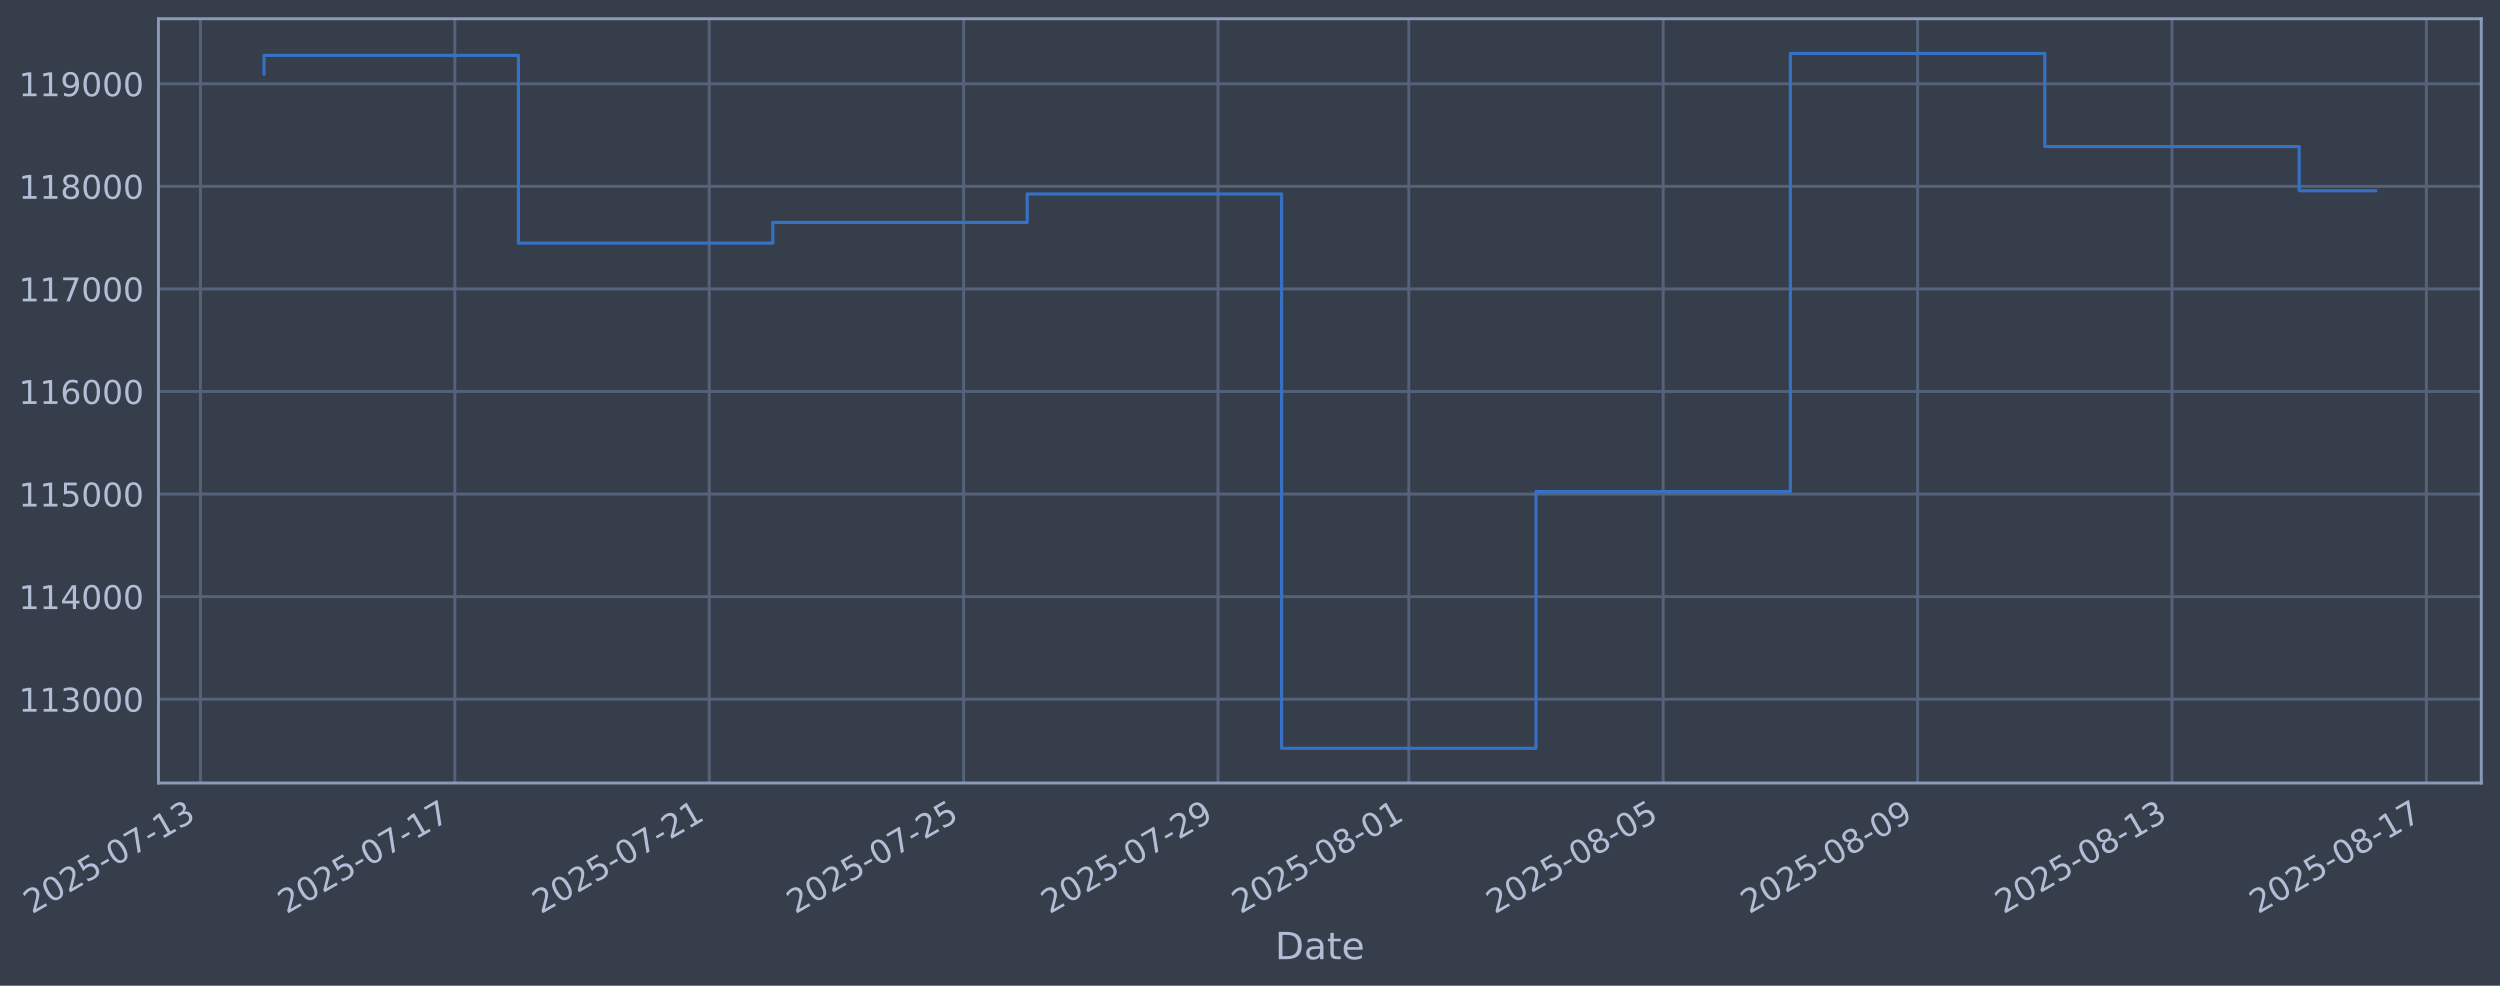
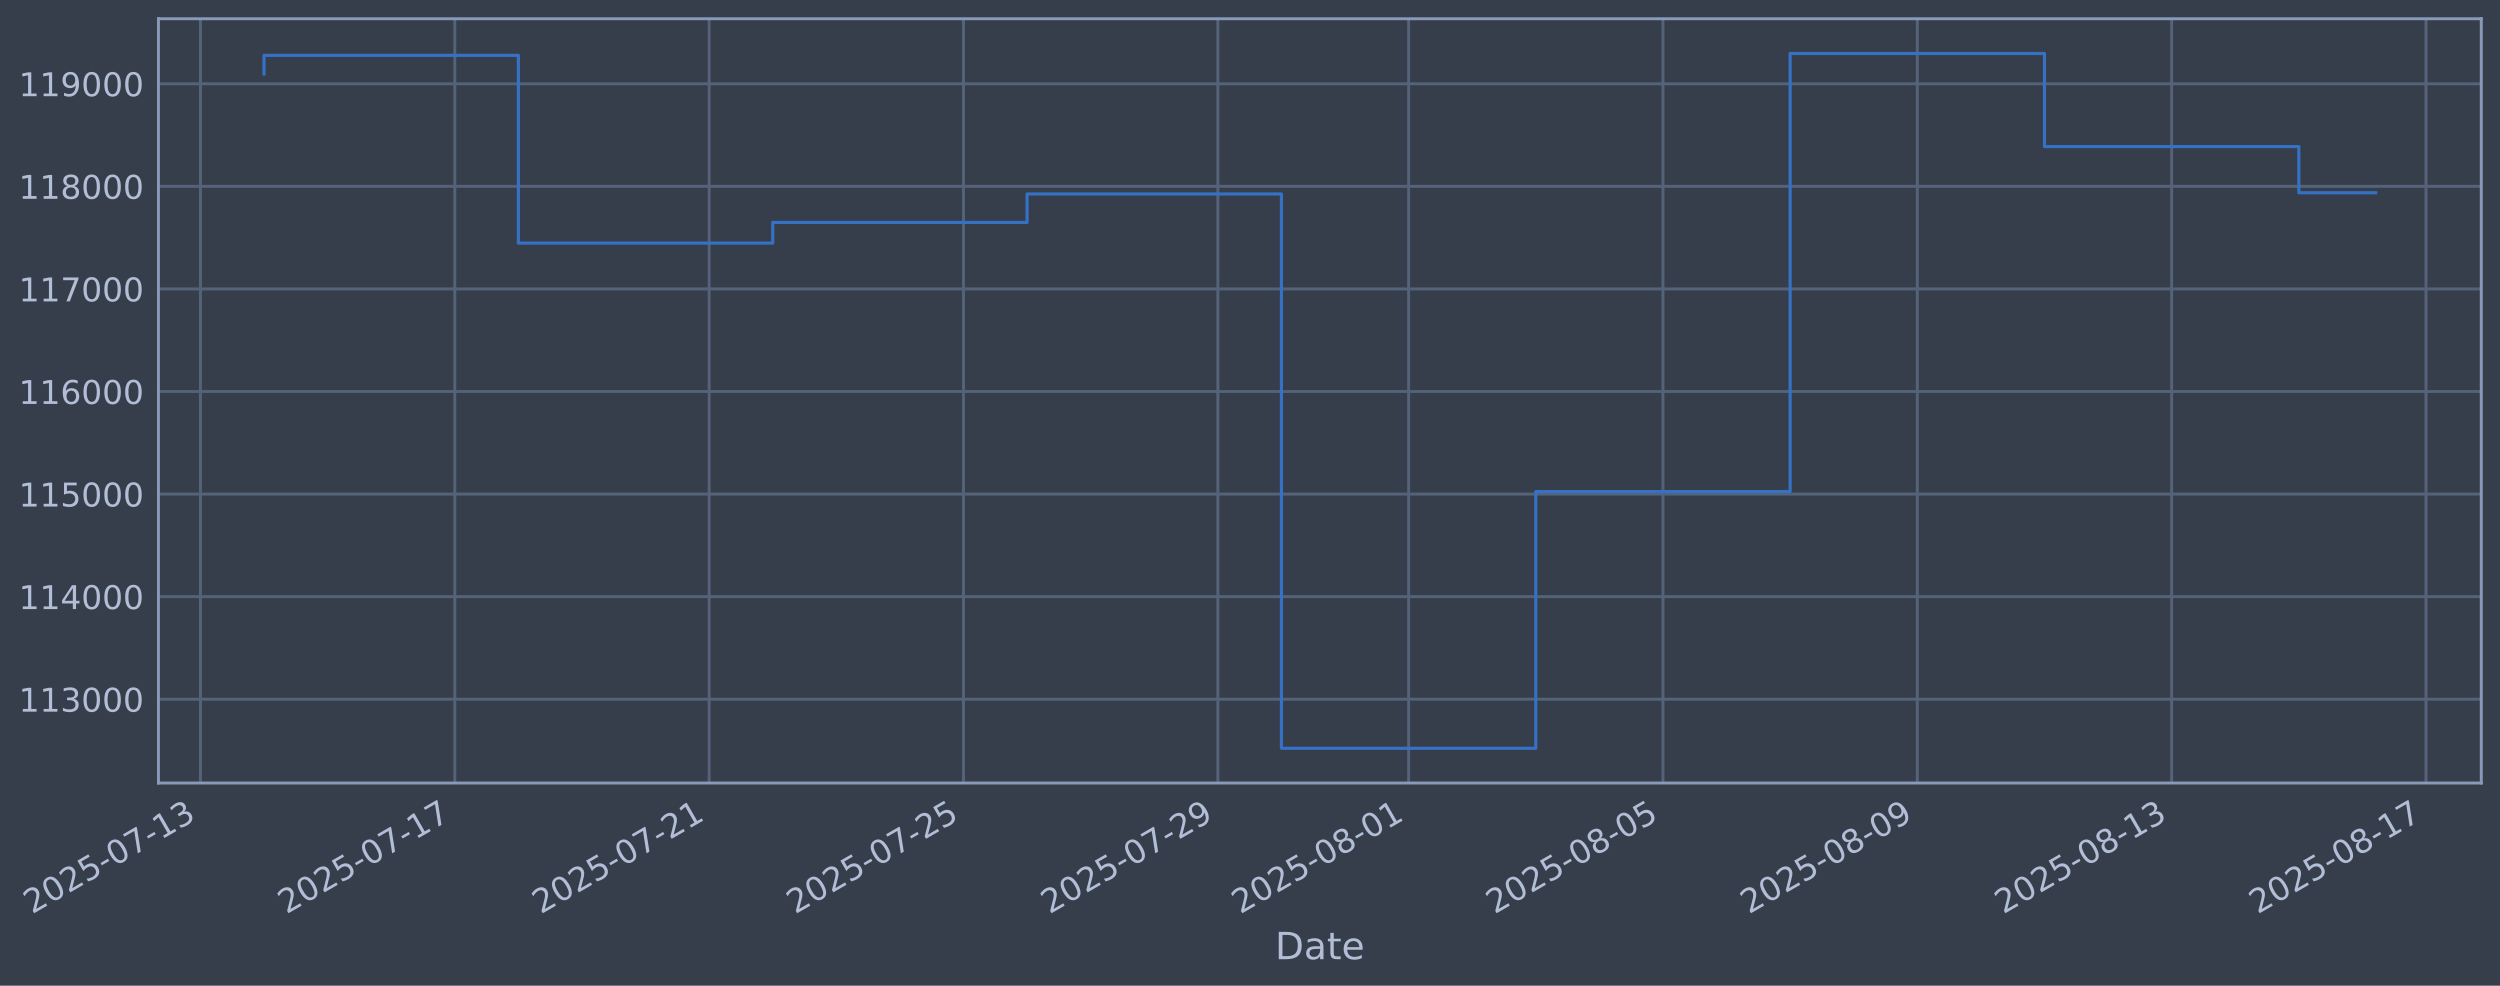
<svg xmlns="http://www.w3.org/2000/svg" xmlns:xlink="http://www.w3.org/1999/xlink" width="960.9pt" height="378.87pt" viewBox="0 0 960.9 378.87" version="1.1">
  <defs>
    <style type="text/css">*{stroke-linejoin: round; stroke-linecap: butt}</style>
  </defs>
  <g id="figure_1">
    <g id="patch_1">
      <path d="M 0 378.87  L 960.9 378.87  L 960.9 0  L 0 0  z " style="fill: #373e4b" />
    </g>
    <g id="axes_1">
      <g id="patch_2">
        <path d="M 60.901 300.96  L 953.701 300.96  L 953.701 7.2  L 60.901 7.2  z " style="fill: #373e4b" />
      </g>
      <g id="matplotlib.axis_1">
        <g id="xtick_1">
          <g id="line2d_1">
-             <path d="M 77.038 300.96  L 77.038 7.2  " clip-path="url(#p1f860366f0)" style="fill: none; stroke: #546379; stroke-width: 1.12; stroke-linecap: square" />
+             <path d="M 77.042 300.96  L 77.042 7.2  " clip-path="url(#p9ad3aa3be6)" style="fill: none; stroke: #546379; stroke-width: 1.12; stroke-linecap: square" />
          </g>
          <g id="line2d_2" />
          <g id="text_1">
-             <g style="fill: #b1bed6" transform="translate(12.31231 351.4642) rotate(-30) scale(0.126 -0.126)">
+             <g style="fill: #b1bed6" transform="translate(12.31634 351.4642) rotate(-30) scale(0.126 -0.126)">
              <defs>
                <path id="DejaVuSans-32" d="M 1228 531  L 3431 531  L 3431 0  L 469 0  L 469 531  Q 828 903 1448 1529  Q 2069 2156 2228 2338  Q 2531 2678 2651 2914  Q 2772 3150 2772 3378  Q 2772 3750 2511 3984  Q 2250 4219 1831 4219  Q 1534 4219 1204 4116  Q 875 4013 500 3803  L 500 4441  Q 881 4594 1212 4672  Q 1544 4750 1819 4750  Q 2544 4750 2975 4387  Q 3406 4025 3406 3419  Q 3406 3131 3298 2873  Q 3191 2616 2906 2266  Q 2828 2175 2409 1742  Q 1991 1309 1228 531  z " transform="scale(0.015625)" />
                <path id="DejaVuSans-30" d="M 2034 4250  Q 1547 4250 1301 3770  Q 1056 3291 1056 2328  Q 1056 1369 1301 889  Q 1547 409 2034 409  Q 2525 409 2770 889  Q 3016 1369 3016 2328  Q 3016 3291 2770 3770  Q 2525 4250 2034 4250  z M 2034 4750  Q 2819 4750 3233 4129  Q 3647 3509 3647 2328  Q 3647 1150 3233 529  Q 2819 -91 2034 -91  Q 1250 -91 836 529  Q 422 1150 422 2328  Q 422 3509 836 4129  Q 1250 4750 2034 4750  z " transform="scale(0.015625)" />
                <path id="DejaVuSans-35" d="M 691 4666  L 3169 4666  L 3169 4134  L 1269 4134  L 1269 2991  Q 1406 3038 1543 3061  Q 1681 3084 1819 3084  Q 2600 3084 3056 2656  Q 3513 2228 3513 1497  Q 3513 744 3044 326  Q 2575 -91 1722 -91  Q 1428 -91 1123 -41  Q 819 9 494 109  L 494 744  Q 775 591 1075 516  Q 1375 441 1709 441  Q 2250 441 2565 725  Q 2881 1009 2881 1497  Q 2881 1984 2565 2268  Q 2250 2553 1709 2553  Q 1456 2553 1204 2497  Q 953 2441 691 2322  L 691 4666  z " transform="scale(0.015625)" />
                <path id="DejaVuSans-2d" d="M 313 2009  L 1997 2009  L 1997 1497  L 313 1497  L 313 2009  z " transform="scale(0.015625)" />
                <path id="DejaVuSans-37" d="M 525 4666  L 3525 4666  L 3525 4397  L 1831 0  L 1172 0  L 2766 4134  L 525 4134  L 525 4666  z " transform="scale(0.015625)" />
                <path id="DejaVuSans-31" d="M 794 531  L 1825 531  L 1825 4091  L 703 3866  L 703 4441  L 1819 4666  L 2450 4666  L 2450 531  L 3481 531  L 3481 0  L 794 0  L 794 531  z " transform="scale(0.015625)" />
                <path id="DejaVuSans-33" d="M 2597 2516  Q 3050 2419 3304 2112  Q 3559 1806 3559 1356  Q 3559 666 3084 287  Q 2609 -91 1734 -91  Q 1441 -91 1130 -33  Q 819 25 488 141  L 488 750  Q 750 597 1062 519  Q 1375 441 1716 441  Q 2309 441 2620 675  Q 2931 909 2931 1356  Q 2931 1769 2642 2001  Q 2353 2234 1838 2234  L 1294 2234  L 1294 2753  L 1863 2753  Q 2328 2753 2575 2939  Q 2822 3125 2822 3475  Q 2822 3834 2567 4026  Q 2313 4219 1838 4219  Q 1578 4219 1281 4162  Q 984 4106 628 3988  L 628 4550  Q 988 4650 1302 4700  Q 1616 4750 1894 4750  Q 2613 4750 3031 4423  Q 3450 4097 3450 3541  Q 3450 3153 3228 2886  Q 3006 2619 2597 2516  z " transform="scale(0.015625)" />
              </defs>
              <use xlink:href="#DejaVuSans-32" />
              <use xlink:href="#DejaVuSans-30" transform="translate(63.62305 0)" />
              <use xlink:href="#DejaVuSans-32" transform="translate(127.2461 0)" />
              <use xlink:href="#DejaVuSans-35" transform="translate(190.8691 0)" />
              <use xlink:href="#DejaVuSans-2d" transform="translate(254.4922 0)" />
              <use xlink:href="#DejaVuSans-30" transform="translate(290.5762 0)" />
              <use xlink:href="#DejaVuSans-37" transform="translate(354.1992 0)" />
              <use xlink:href="#DejaVuSans-2d" transform="translate(417.8223 0)" />
              <use xlink:href="#DejaVuSans-31" transform="translate(453.9062 0)" />
              <use xlink:href="#DejaVuSans-33" transform="translate(517.5293 0)" />
            </g>
          </g>
        </g>
        <g id="xtick_2">
          <g id="line2d_3">
-             <path d="M 174.816 300.96  L 174.816 7.2  " clip-path="url(#p1f860366f0)" style="fill: none; stroke: #546379; stroke-width: 1.12; stroke-linecap: square" />
+             <path d="M 174.804 300.96  L 174.804 7.2  " clip-path="url(#p9ad3aa3be6)" style="fill: none; stroke: #546379; stroke-width: 1.12; stroke-linecap: square" />
          </g>
          <g id="line2d_4" />
          <g id="text_2">
-             <g style="fill: #b1bed6" transform="translate(110.0903 351.4642) rotate(-30) scale(0.126 -0.126)">
+             <g style="fill: #b1bed6" transform="translate(110.0782 351.4642) rotate(-30) scale(0.126 -0.126)">
              <use xlink:href="#DejaVuSans-32" />
              <use xlink:href="#DejaVuSans-30" transform="translate(63.62305 0)" />
              <use xlink:href="#DejaVuSans-32" transform="translate(127.2461 0)" />
              <use xlink:href="#DejaVuSans-35" transform="translate(190.8691 0)" />
              <use xlink:href="#DejaVuSans-2d" transform="translate(254.4922 0)" />
              <use xlink:href="#DejaVuSans-30" transform="translate(290.5762 0)" />
              <use xlink:href="#DejaVuSans-37" transform="translate(354.1992 0)" />
              <use xlink:href="#DejaVuSans-2d" transform="translate(417.8223 0)" />
              <use xlink:href="#DejaVuSans-31" transform="translate(453.9062 0)" />
              <use xlink:href="#DejaVuSans-37" transform="translate(517.5293 0)" />
            </g>
          </g>
        </g>
        <g id="xtick_3">
          <g id="line2d_5">
-             <path d="M 272.594 300.96  L 272.594 7.2  " clip-path="url(#p1f860366f0)" style="fill: none; stroke: #546379; stroke-width: 1.12; stroke-linecap: square" />
+             <path d="M 272.566 300.96  L 272.566 7.2  " clip-path="url(#p9ad3aa3be6)" style="fill: none; stroke: #546379; stroke-width: 1.12; stroke-linecap: square" />
          </g>
          <g id="line2d_6" />
          <g id="text_3">
-             <g style="fill: #b1bed6" transform="translate(207.8683 351.4642) rotate(-30) scale(0.126 -0.126)">
+             <g style="fill: #b1bed6" transform="translate(207.8401 351.4642) rotate(-30) scale(0.126 -0.126)">
              <use xlink:href="#DejaVuSans-32" />
              <use xlink:href="#DejaVuSans-30" transform="translate(63.62305 0)" />
              <use xlink:href="#DejaVuSans-32" transform="translate(127.2461 0)" />
              <use xlink:href="#DejaVuSans-35" transform="translate(190.8691 0)" />
              <use xlink:href="#DejaVuSans-2d" transform="translate(254.4922 0)" />
              <use xlink:href="#DejaVuSans-30" transform="translate(290.5762 0)" />
              <use xlink:href="#DejaVuSans-37" transform="translate(354.1992 0)" />
              <use xlink:href="#DejaVuSans-2d" transform="translate(417.8223 0)" />
              <use xlink:href="#DejaVuSans-32" transform="translate(453.9062 0)" />
              <use xlink:href="#DejaVuSans-31" transform="translate(517.5293 0)" />
            </g>
          </g>
        </g>
        <g id="xtick_4">
          <g id="line2d_7">
-             <path d="M 370.372 300.96  L 370.372 7.2  " clip-path="url(#p1f860366f0)" style="fill: none; stroke: #546379; stroke-width: 1.12; stroke-linecap: square" />
+             <path d="M 370.327 300.96  L 370.327 7.2  " clip-path="url(#p9ad3aa3be6)" style="fill: none; stroke: #546379; stroke-width: 1.12; stroke-linecap: square" />
          </g>
          <g id="line2d_8" />
          <g id="text_4">
-             <g style="fill: #b1bed6" transform="translate(305.6463 351.4642) rotate(-30) scale(0.126 -0.126)">
+             <g style="fill: #b1bed6" transform="translate(305.602 351.4642) rotate(-30) scale(0.126 -0.126)">
              <use xlink:href="#DejaVuSans-32" />
              <use xlink:href="#DejaVuSans-30" transform="translate(63.62305 0)" />
              <use xlink:href="#DejaVuSans-32" transform="translate(127.2461 0)" />
              <use xlink:href="#DejaVuSans-35" transform="translate(190.8691 0)" />
              <use xlink:href="#DejaVuSans-2d" transform="translate(254.4922 0)" />
              <use xlink:href="#DejaVuSans-30" transform="translate(290.5762 0)" />
              <use xlink:href="#DejaVuSans-37" transform="translate(354.1992 0)" />
              <use xlink:href="#DejaVuSans-2d" transform="translate(417.8223 0)" />
              <use xlink:href="#DejaVuSans-32" transform="translate(453.9062 0)" />
              <use xlink:href="#DejaVuSans-35" transform="translate(517.5293 0)" />
            </g>
          </g>
        </g>
        <g id="xtick_5">
          <g id="line2d_9">
-             <path d="M 468.15 300.96  L 468.15 7.2  " clip-path="url(#p1f860366f0)" style="fill: none; stroke: #546379; stroke-width: 1.12; stroke-linecap: square" />
+             <path d="M 468.089 300.96  L 468.089 7.2  " clip-path="url(#p9ad3aa3be6)" style="fill: none; stroke: #546379; stroke-width: 1.12; stroke-linecap: square" />
          </g>
          <g id="line2d_10" />
          <g id="text_5">
-             <g style="fill: #b1bed6" transform="translate(403.4243 351.4642) rotate(-30) scale(0.126 -0.126)">
+             <g style="fill: #b1bed6" transform="translate(403.3639 351.4642) rotate(-30) scale(0.126 -0.126)">
              <defs>
                <path id="DejaVuSans-39" d="M 703 97  L 703 672  Q 941 559 1184 500  Q 1428 441 1663 441  Q 2288 441 2617 861  Q 2947 1281 2994 2138  Q 2813 1869 2534 1725  Q 2256 1581 1919 1581  Q 1219 1581 811 2004  Q 403 2428 403 3163  Q 403 3881 828 4315  Q 1253 4750 1959 4750  Q 2769 4750 3195 4129  Q 3622 3509 3622 2328  Q 3622 1225 3098 567  Q 2575 -91 1691 -91  Q 1453 -91 1209 -44  Q 966 3 703 97  z M 1959 2075  Q 2384 2075 2632 2365  Q 2881 2656 2881 3163  Q 2881 3666 2632 3958  Q 2384 4250 1959 4250  Q 1534 4250 1286 3958  Q 1038 3666 1038 3163  Q 1038 2656 1286 2365  Q 1534 2075 1959 2075  z " transform="scale(0.015625)" />
              </defs>
              <use xlink:href="#DejaVuSans-32" />
              <use xlink:href="#DejaVuSans-30" transform="translate(63.62305 0)" />
              <use xlink:href="#DejaVuSans-32" transform="translate(127.2461 0)" />
              <use xlink:href="#DejaVuSans-35" transform="translate(190.8691 0)" />
              <use xlink:href="#DejaVuSans-2d" transform="translate(254.4922 0)" />
              <use xlink:href="#DejaVuSans-30" transform="translate(290.5762 0)" />
              <use xlink:href="#DejaVuSans-37" transform="translate(354.1992 0)" />
              <use xlink:href="#DejaVuSans-2d" transform="translate(417.8223 0)" />
              <use xlink:href="#DejaVuSans-32" transform="translate(453.9062 0)" />
              <use xlink:href="#DejaVuSans-39" transform="translate(517.5293 0)" />
            </g>
          </g>
        </g>
        <g id="xtick_6">
          <g id="line2d_11">
-             <path d="M 541.483 300.96  L 541.483 7.2  " clip-path="url(#p1f860366f0)" style="fill: none; stroke: #546379; stroke-width: 1.12; stroke-linecap: square" />
+             <path d="M 541.411 300.96  L 541.411 7.2  " clip-path="url(#p9ad3aa3be6)" style="fill: none; stroke: #546379; stroke-width: 1.12; stroke-linecap: square" />
          </g>
          <g id="line2d_12" />
          <g id="text_6">
-             <g style="fill: #b1bed6" transform="translate(476.7578 351.4642) rotate(-30) scale(0.126 -0.126)">
+             <g style="fill: #b1bed6" transform="translate(476.6853 351.4642) rotate(-30) scale(0.126 -0.126)">
              <defs>
                <path id="DejaVuSans-38" d="M 2034 2216  Q 1584 2216 1326 1975  Q 1069 1734 1069 1313  Q 1069 891 1326 650  Q 1584 409 2034 409  Q 2484 409 2743 651  Q 3003 894 3003 1313  Q 3003 1734 2745 1975  Q 2488 2216 2034 2216  z M 1403 2484  Q 997 2584 770 2862  Q 544 3141 544 3541  Q 544 4100 942 4425  Q 1341 4750 2034 4750  Q 2731 4750 3128 4425  Q 3525 4100 3525 3541  Q 3525 3141 3298 2862  Q 3072 2584 2669 2484  Q 3125 2378 3379 2068  Q 3634 1759 3634 1313  Q 3634 634 3220 271  Q 2806 -91 2034 -91  Q 1263 -91 848 271  Q 434 634 434 1313  Q 434 1759 690 2068  Q 947 2378 1403 2484  z M 1172 3481  Q 1172 3119 1398 2916  Q 1625 2713 2034 2713  Q 2441 2713 2670 2916  Q 2900 3119 2900 3481  Q 2900 3844 2670 4047  Q 2441 4250 2034 4250  Q 1625 4250 1398 4047  Q 1172 3844 1172 3481  z " transform="scale(0.015625)" />
              </defs>
              <use xlink:href="#DejaVuSans-32" />
              <use xlink:href="#DejaVuSans-30" transform="translate(63.62305 0)" />
              <use xlink:href="#DejaVuSans-32" transform="translate(127.2461 0)" />
              <use xlink:href="#DejaVuSans-35" transform="translate(190.8691 0)" />
              <use xlink:href="#DejaVuSans-2d" transform="translate(254.4922 0)" />
              <use xlink:href="#DejaVuSans-30" transform="translate(290.5762 0)" />
              <use xlink:href="#DejaVuSans-38" transform="translate(354.1992 0)" />
              <use xlink:href="#DejaVuSans-2d" transform="translate(417.8223 0)" />
              <use xlink:href="#DejaVuSans-30" transform="translate(453.9062 0)" />
              <use xlink:href="#DejaVuSans-31" transform="translate(517.5293 0)" />
            </g>
          </g>
        </g>
        <g id="xtick_7">
          <g id="line2d_13">
-             <path d="M 639.261 300.96  L 639.261 7.2  " clip-path="url(#p1f860366f0)" style="fill: none; stroke: #546379; stroke-width: 1.12; stroke-linecap: square" />
+             <path d="M 639.173 300.96  L 639.173 7.2  " clip-path="url(#p9ad3aa3be6)" style="fill: none; stroke: #546379; stroke-width: 1.12; stroke-linecap: square" />
          </g>
          <g id="line2d_14" />
          <g id="text_7">
-             <g style="fill: #b1bed6" transform="translate(574.5358 351.4642) rotate(-30) scale(0.126 -0.126)">
+             <g style="fill: #b1bed6" transform="translate(574.4471 351.4642) rotate(-30) scale(0.126 -0.126)">
              <use xlink:href="#DejaVuSans-32" />
              <use xlink:href="#DejaVuSans-30" transform="translate(63.62305 0)" />
              <use xlink:href="#DejaVuSans-32" transform="translate(127.2461 0)" />
              <use xlink:href="#DejaVuSans-35" transform="translate(190.8691 0)" />
              <use xlink:href="#DejaVuSans-2d" transform="translate(254.4922 0)" />
              <use xlink:href="#DejaVuSans-30" transform="translate(290.5762 0)" />
              <use xlink:href="#DejaVuSans-38" transform="translate(354.1992 0)" />
              <use xlink:href="#DejaVuSans-2d" transform="translate(417.8223 0)" />
              <use xlink:href="#DejaVuSans-30" transform="translate(453.9062 0)" />
              <use xlink:href="#DejaVuSans-35" transform="translate(517.5293 0)" />
            </g>
          </g>
        </g>
        <g id="xtick_8">
          <g id="line2d_15">
-             <path d="M 737.039 300.96  L 737.039 7.2  " clip-path="url(#p1f860366f0)" style="fill: none; stroke: #546379; stroke-width: 1.12; stroke-linecap: square" />
+             <path d="M 736.935 300.96  L 736.935 7.2  " clip-path="url(#p9ad3aa3be6)" style="fill: none; stroke: #546379; stroke-width: 1.12; stroke-linecap: square" />
          </g>
          <g id="line2d_16" />
          <g id="text_8">
-             <g style="fill: #b1bed6" transform="translate(672.3138 351.4642) rotate(-30) scale(0.126 -0.126)">
+             <g style="fill: #b1bed6" transform="translate(672.209 351.4642) rotate(-30) scale(0.126 -0.126)">
              <use xlink:href="#DejaVuSans-32" />
              <use xlink:href="#DejaVuSans-30" transform="translate(63.62305 0)" />
              <use xlink:href="#DejaVuSans-32" transform="translate(127.2461 0)" />
              <use xlink:href="#DejaVuSans-35" transform="translate(190.8691 0)" />
              <use xlink:href="#DejaVuSans-2d" transform="translate(254.4922 0)" />
              <use xlink:href="#DejaVuSans-30" transform="translate(290.5762 0)" />
              <use xlink:href="#DejaVuSans-38" transform="translate(354.1992 0)" />
              <use xlink:href="#DejaVuSans-2d" transform="translate(417.8223 0)" />
              <use xlink:href="#DejaVuSans-30" transform="translate(453.9062 0)" />
              <use xlink:href="#DejaVuSans-39" transform="translate(517.5293 0)" />
            </g>
          </g>
        </g>
        <g id="xtick_9">
          <g id="line2d_17">
-             <path d="M 834.817 300.96  L 834.817 7.2  " clip-path="url(#p1f860366f0)" style="fill: none; stroke: #546379; stroke-width: 1.12; stroke-linecap: square" />
+             <path d="M 834.696 300.96  L 834.696 7.2  " clip-path="url(#p9ad3aa3be6)" style="fill: none; stroke: #546379; stroke-width: 1.12; stroke-linecap: square" />
          </g>
          <g id="line2d_18" />
          <g id="text_9">
-             <g style="fill: #b1bed6" transform="translate(770.0918 351.4642) rotate(-30) scale(0.126 -0.126)">
+             <g style="fill: #b1bed6" transform="translate(769.9709 351.4642) rotate(-30) scale(0.126 -0.126)">
              <use xlink:href="#DejaVuSans-32" />
              <use xlink:href="#DejaVuSans-30" transform="translate(63.62305 0)" />
              <use xlink:href="#DejaVuSans-32" transform="translate(127.2461 0)" />
              <use xlink:href="#DejaVuSans-35" transform="translate(190.8691 0)" />
              <use xlink:href="#DejaVuSans-2d" transform="translate(254.4922 0)" />
              <use xlink:href="#DejaVuSans-30" transform="translate(290.5762 0)" />
              <use xlink:href="#DejaVuSans-38" transform="translate(354.1992 0)" />
              <use xlink:href="#DejaVuSans-2d" transform="translate(417.8223 0)" />
              <use xlink:href="#DejaVuSans-31" transform="translate(453.9062 0)" />
              <use xlink:href="#DejaVuSans-33" transform="translate(517.5293 0)" />
            </g>
          </g>
        </g>
        <g id="xtick_10">
          <g id="line2d_19">
-             <path d="M 932.595 300.96  L 932.595 7.2  " clip-path="url(#p1f860366f0)" style="fill: none; stroke: #546379; stroke-width: 1.12; stroke-linecap: square" />
+             <path d="M 932.458 300.96  L 932.458 7.2  " clip-path="url(#p9ad3aa3be6)" style="fill: none; stroke: #546379; stroke-width: 1.12; stroke-linecap: square" />
          </g>
          <g id="line2d_20" />
          <g id="text_10">
-             <g style="fill: #b1bed6" transform="translate(867.8698 351.4642) rotate(-30) scale(0.126 -0.126)">
+             <g style="fill: #b1bed6" transform="translate(867.7328 351.4642) rotate(-30) scale(0.126 -0.126)">
              <use xlink:href="#DejaVuSans-32" />
              <use xlink:href="#DejaVuSans-30" transform="translate(63.62305 0)" />
              <use xlink:href="#DejaVuSans-32" transform="translate(127.2461 0)" />
              <use xlink:href="#DejaVuSans-35" transform="translate(190.8691 0)" />
              <use xlink:href="#DejaVuSans-2d" transform="translate(254.4922 0)" />
              <use xlink:href="#DejaVuSans-30" transform="translate(290.5762 0)" />
              <use xlink:href="#DejaVuSans-38" transform="translate(354.1992 0)" />
              <use xlink:href="#DejaVuSans-2d" transform="translate(417.8223 0)" />
              <use xlink:href="#DejaVuSans-31" transform="translate(453.9062 0)" />
              <use xlink:href="#DejaVuSans-37" transform="translate(517.5293 0)" />
            </g>
          </g>
        </g>
        <g id="text_11">
          <g style="fill: #b1bed6" transform="translate(490.0914 368.6753) scale(0.144 -0.144)">
            <defs>
              <path id="DejaVuSans-44" d="M 1259 4147  L 1259 519  L 2022 519  Q 2988 519 3436 956  Q 3884 1394 3884 2338  Q 3884 3275 3436 3711  Q 2988 4147 2022 4147  L 1259 4147  z M 628 4666  L 1925 4666  Q 3281 4666 3915 4102  Q 4550 3538 4550 2338  Q 4550 1131 3912 565  Q 3275 0 1925 0  L 628 0  L 628 4666  z " transform="scale(0.015625)" />
              <path id="DejaVuSans-61" d="M 2194 1759  Q 1497 1759 1228 1600  Q 959 1441 959 1056  Q 959 750 1161 570  Q 1363 391 1709 391  Q 2188 391 2477 730  Q 2766 1069 2766 1631  L 2766 1759  L 2194 1759  z M 3341 1997  L 3341 0  L 2766 0  L 2766 531  Q 2569 213 2275 61  Q 1981 -91 1556 -91  Q 1019 -91 701 211  Q 384 513 384 1019  Q 384 1609 779 1909  Q 1175 2209 1959 2209  L 2766 2209  L 2766 2266  Q 2766 2663 2505 2880  Q 2244 3097 1772 3097  Q 1472 3097 1187 3025  Q 903 2953 641 2809  L 641 3341  Q 956 3463 1253 3523  Q 1550 3584 1831 3584  Q 2591 3584 2966 3190  Q 3341 2797 3341 1997  z " transform="scale(0.015625)" />
              <path id="DejaVuSans-74" d="M 1172 4494  L 1172 3500  L 2356 3500  L 2356 3053  L 1172 3053  L 1172 1153  Q 1172 725 1289 603  Q 1406 481 1766 481  L 2356 481  L 2356 0  L 1766 0  Q 1100 0 847 248  Q 594 497 594 1153  L 594 3053  L 172 3053  L 172 3500  L 594 3500  L 594 4494  L 1172 4494  z " transform="scale(0.015625)" />
              <path id="DejaVuSans-65" d="M 3597 1894  L 3597 1613  L 953 1613  Q 991 1019 1311 708  Q 1631 397 2203 397  Q 2534 397 2845 478  Q 3156 559 3463 722  L 3463 178  Q 3153 47 2828 -22  Q 2503 -91 2169 -91  Q 1331 -91 842 396  Q 353 884 353 1716  Q 353 2575 817 3079  Q 1281 3584 2069 3584  Q 2775 3584 3186 3129  Q 3597 2675 3597 1894  z M 3022 2063  Q 3016 2534 2758 2815  Q 2500 3097 2075 3097  Q 1594 3097 1305 2825  Q 1016 2553 972 2059  L 3022 2063  z " transform="scale(0.015625)" />
            </defs>
            <use xlink:href="#DejaVuSans-44" />
            <use xlink:href="#DejaVuSans-61" transform="translate(77.00195 0)" />
            <use xlink:href="#DejaVuSans-74" transform="translate(138.2812 0)" />
            <use xlink:href="#DejaVuSans-65" transform="translate(177.4902 0)" />
          </g>
        </g>
      </g>
      <g id="matplotlib.axis_2">
        <g id="ytick_1">
          <g id="line2d_21">
-             <path d="M 60.901 268.75  L 953.701 268.75  " clip-path="url(#p1f860366f0)" style="fill: none; stroke: #546379; stroke-width: 1.12; stroke-linecap: square" />
+             <path d="M 60.901 268.75  L 953.701 268.75  " clip-path="url(#p9ad3aa3be6)" style="fill: none; stroke: #546379; stroke-width: 1.12; stroke-linecap: square" />
          </g>
          <g id="line2d_22" />
          <g id="text_12">
            <g style="fill: #b1bed6" transform="translate(7.2 273.5373) scale(0.126 -0.126)">
              <use xlink:href="#DejaVuSans-31" />
              <use xlink:href="#DejaVuSans-31" transform="translate(63.62305 0)" />
              <use xlink:href="#DejaVuSans-33" transform="translate(127.2461 0)" />
              <use xlink:href="#DejaVuSans-30" transform="translate(190.8691 0)" />
              <use xlink:href="#DejaVuSans-30" transform="translate(254.4922 0)" />
              <use xlink:href="#DejaVuSans-30" transform="translate(318.1152 0)" />
            </g>
          </g>
        </g>
        <g id="ytick_2">
          <g id="line2d_23">
-             <path d="M 60.901 229.325  L 953.701 229.325  " clip-path="url(#p1f860366f0)" style="fill: none; stroke: #546379; stroke-width: 1.12; stroke-linecap: square" />
+             <path d="M 60.901 229.325  L 953.701 229.325  " clip-path="url(#p9ad3aa3be6)" style="fill: none; stroke: #546379; stroke-width: 1.12; stroke-linecap: square" />
          </g>
          <g id="line2d_24" />
          <g id="text_13">
            <g style="fill: #b1bed6" transform="translate(7.2 234.1122) scale(0.126 -0.126)">
              <defs>
                <path id="DejaVuSans-34" d="M 2419 4116  L 825 1625  L 2419 1625  L 2419 4116  z M 2253 4666  L 3047 4666  L 3047 1625  L 3713 1625  L 3713 1100  L 3047 1100  L 3047 0  L 2419 0  L 2419 1100  L 313 1100  L 313 1709  L 2253 4666  z " transform="scale(0.015625)" />
              </defs>
              <use xlink:href="#DejaVuSans-31" />
              <use xlink:href="#DejaVuSans-31" transform="translate(63.62305 0)" />
              <use xlink:href="#DejaVuSans-34" transform="translate(127.2461 0)" />
              <use xlink:href="#DejaVuSans-30" transform="translate(190.8691 0)" />
              <use xlink:href="#DejaVuSans-30" transform="translate(254.4922 0)" />
              <use xlink:href="#DejaVuSans-30" transform="translate(318.1152 0)" />
            </g>
          </g>
        </g>
        <g id="ytick_3">
          <g id="line2d_25">
-             <path d="M 60.901 189.9  L 953.701 189.9  " clip-path="url(#p1f860366f0)" style="fill: none; stroke: #546379; stroke-width: 1.12; stroke-linecap: square" />
+             <path d="M 60.901 189.9  L 953.701 189.9  " clip-path="url(#p9ad3aa3be6)" style="fill: none; stroke: #546379; stroke-width: 1.12; stroke-linecap: square" />
          </g>
          <g id="line2d_26" />
          <g id="text_14">
            <g style="fill: #b1bed6" transform="translate(7.2 194.6871) scale(0.126 -0.126)">
              <use xlink:href="#DejaVuSans-31" />
              <use xlink:href="#DejaVuSans-31" transform="translate(63.62305 0)" />
              <use xlink:href="#DejaVuSans-35" transform="translate(127.2461 0)" />
              <use xlink:href="#DejaVuSans-30" transform="translate(190.8691 0)" />
              <use xlink:href="#DejaVuSans-30" transform="translate(254.4922 0)" />
              <use xlink:href="#DejaVuSans-30" transform="translate(318.1152 0)" />
            </g>
          </g>
        </g>
        <g id="ytick_4">
          <g id="line2d_27">
-             <path d="M 60.901 150.475  L 953.701 150.475  " clip-path="url(#p1f860366f0)" style="fill: none; stroke: #546379; stroke-width: 1.12; stroke-linecap: square" />
+             <path d="M 60.901 150.475  L 953.701 150.475  " clip-path="url(#p9ad3aa3be6)" style="fill: none; stroke: #546379; stroke-width: 1.12; stroke-linecap: square" />
          </g>
          <g id="line2d_28" />
          <g id="text_15">
            <g style="fill: #b1bed6" transform="translate(7.2 155.262) scale(0.126 -0.126)">
              <defs>
                <path id="DejaVuSans-36" d="M 2113 2584  Q 1688 2584 1439 2293  Q 1191 2003 1191 1497  Q 1191 994 1439 701  Q 1688 409 2113 409  Q 2538 409 2786 701  Q 3034 994 3034 1497  Q 3034 2003 2786 2293  Q 2538 2584 2113 2584  z M 3366 4563  L 3366 3988  Q 3128 4100 2886 4159  Q 2644 4219 2406 4219  Q 1781 4219 1451 3797  Q 1122 3375 1075 2522  Q 1259 2794 1537 2939  Q 1816 3084 2150 3084  Q 2853 3084 3261 2657  Q 3669 2231 3669 1497  Q 3669 778 3244 343  Q 2819 -91 2113 -91  Q 1303 -91 875 529  Q 447 1150 447 2328  Q 447 3434 972 4092  Q 1497 4750 2381 4750  Q 2619 4750 2861 4703  Q 3103 4656 3366 4563  z " transform="scale(0.015625)" />
              </defs>
              <use xlink:href="#DejaVuSans-31" />
              <use xlink:href="#DejaVuSans-31" transform="translate(63.62305 0)" />
              <use xlink:href="#DejaVuSans-36" transform="translate(127.2461 0)" />
              <use xlink:href="#DejaVuSans-30" transform="translate(190.8691 0)" />
              <use xlink:href="#DejaVuSans-30" transform="translate(254.4922 0)" />
              <use xlink:href="#DejaVuSans-30" transform="translate(318.1152 0)" />
            </g>
          </g>
        </g>
        <g id="ytick_5">
          <g id="line2d_29">
-             <path d="M 60.901 111.05  L 953.701 111.05  " clip-path="url(#p1f860366f0)" style="fill: none; stroke: #546379; stroke-width: 1.12; stroke-linecap: square" />
+             <path d="M 60.901 111.05  L 953.701 111.05  " clip-path="url(#p9ad3aa3be6)" style="fill: none; stroke: #546379; stroke-width: 1.12; stroke-linecap: square" />
          </g>
          <g id="line2d_30" />
          <g id="text_16">
            <g style="fill: #b1bed6" transform="translate(7.2 115.8369) scale(0.126 -0.126)">
              <use xlink:href="#DejaVuSans-31" />
              <use xlink:href="#DejaVuSans-31" transform="translate(63.62305 0)" />
              <use xlink:href="#DejaVuSans-37" transform="translate(127.2461 0)" />
              <use xlink:href="#DejaVuSans-30" transform="translate(190.8691 0)" />
              <use xlink:href="#DejaVuSans-30" transform="translate(254.4922 0)" />
              <use xlink:href="#DejaVuSans-30" transform="translate(318.1152 0)" />
            </g>
          </g>
        </g>
        <g id="ytick_6">
          <g id="line2d_31">
-             <path d="M 60.901 71.625  L 953.701 71.625  " clip-path="url(#p1f860366f0)" style="fill: none; stroke: #546379; stroke-width: 1.12; stroke-linecap: square" />
+             <path d="M 60.901 71.625  L 953.701 71.625  " clip-path="url(#p9ad3aa3be6)" style="fill: none; stroke: #546379; stroke-width: 1.12; stroke-linecap: square" />
          </g>
          <g id="line2d_32" />
          <g id="text_17">
            <g style="fill: #b1bed6" transform="translate(7.2 76.4118) scale(0.126 -0.126)">
              <use xlink:href="#DejaVuSans-31" />
              <use xlink:href="#DejaVuSans-31" transform="translate(63.62305 0)" />
              <use xlink:href="#DejaVuSans-38" transform="translate(127.2461 0)" />
              <use xlink:href="#DejaVuSans-30" transform="translate(190.8691 0)" />
              <use xlink:href="#DejaVuSans-30" transform="translate(254.4922 0)" />
              <use xlink:href="#DejaVuSans-30" transform="translate(318.1152 0)" />
            </g>
          </g>
        </g>
        <g id="ytick_7">
          <g id="line2d_33">
-             <path d="M 60.901 32.2  L 953.701 32.2  " clip-path="url(#p1f860366f0)" style="fill: none; stroke: #546379; stroke-width: 1.12; stroke-linecap: square" />
+             <path d="M 60.901 32.2  L 953.701 32.2  " clip-path="url(#p9ad3aa3be6)" style="fill: none; stroke: #546379; stroke-width: 1.12; stroke-linecap: square" />
          </g>
          <g id="line2d_34" />
          <g id="text_18">
            <g style="fill: #b1bed6" transform="translate(7.2 36.9867) scale(0.126 -0.126)">
              <use xlink:href="#DejaVuSans-31" />
              <use xlink:href="#DejaVuSans-31" transform="translate(63.62305 0)" />
              <use xlink:href="#DejaVuSans-39" transform="translate(127.2461 0)" />
              <use xlink:href="#DejaVuSans-30" transform="translate(190.8691 0)" />
              <use xlink:href="#DejaVuSans-30" transform="translate(254.4922 0)" />
              <use xlink:href="#DejaVuSans-30" transform="translate(318.1152 0)" />
            </g>
          </g>
        </g>
      </g>
      <g id="line2d_35">
-         <path d="M 101.482 28.439  L 101.482 21.285  L 199.26 21.285  L 199.26 93.435  L 297.038 93.435  L 297.038 85.489  L 394.816 85.489  L 394.816 74.56  L 492.594 74.56  L 492.594 287.607  L 590.372 287.607  L 590.372 188.936  L 688.15 188.936  L 688.15 20.553  L 785.928 20.553  L 785.928 56.332  L 883.706 56.332  L 883.706 73.333  L 913.119 73.333  " clip-path="url(#p1f860366f0)" style="fill: none; stroke: #3572c6; stroke-width: 1.2; stroke-linecap: square" />
+         <path d="M 101.482 28.439  L 101.482 21.285  L 199.244 21.285  L 199.244 93.435  L 297.006 93.435  L 297.006 85.489  L 394.768 85.489  L 394.768 74.56  L 492.53 74.56  L 492.53 287.607  L 590.292 287.607  L 590.292 188.936  L 688.054 188.936  L 688.054 20.553  L 785.815 20.553  L 785.815 56.332  L 883.577 56.332  L 883.577 74.083  L 913.119 74.083  " clip-path="url(#p9ad3aa3be6)" style="fill: none; stroke: #3572c6; stroke-width: 1.2; stroke-linecap: square" />
      </g>
      <g id="patch_3">
        <path d="M 60.901 300.96  L 60.901 7.2  " style="fill: none; stroke: #899ab8; stroke-width: 1.12; stroke-linejoin: miter; stroke-linecap: square" />
      </g>
      <g id="patch_4">
        <path d="M 953.701 300.96  L 953.701 7.2  " style="fill: none; stroke: #899ab8; stroke-width: 1.12; stroke-linejoin: miter; stroke-linecap: square" />
      </g>
      <g id="patch_5">
        <path d="M 60.901 300.96  L 953.701 300.96  " style="fill: none; stroke: #899ab8; stroke-width: 1.12; stroke-linejoin: miter; stroke-linecap: square" />
      </g>
      <g id="patch_6">
        <path d="M 60.901 7.2  L 953.701 7.2  " style="fill: none; stroke: #899ab8; stroke-width: 1.12; stroke-linejoin: miter; stroke-linecap: square" />
      </g>
    </g>
  </g>
  <defs>
-     <clipPath id="p1f860366f0">
+     <clipPath id="p9ad3aa3be6">
      <rect x="60.901" y="7.2" width="892.8" height="293.76" />
    </clipPath>
  </defs>
</svg>
